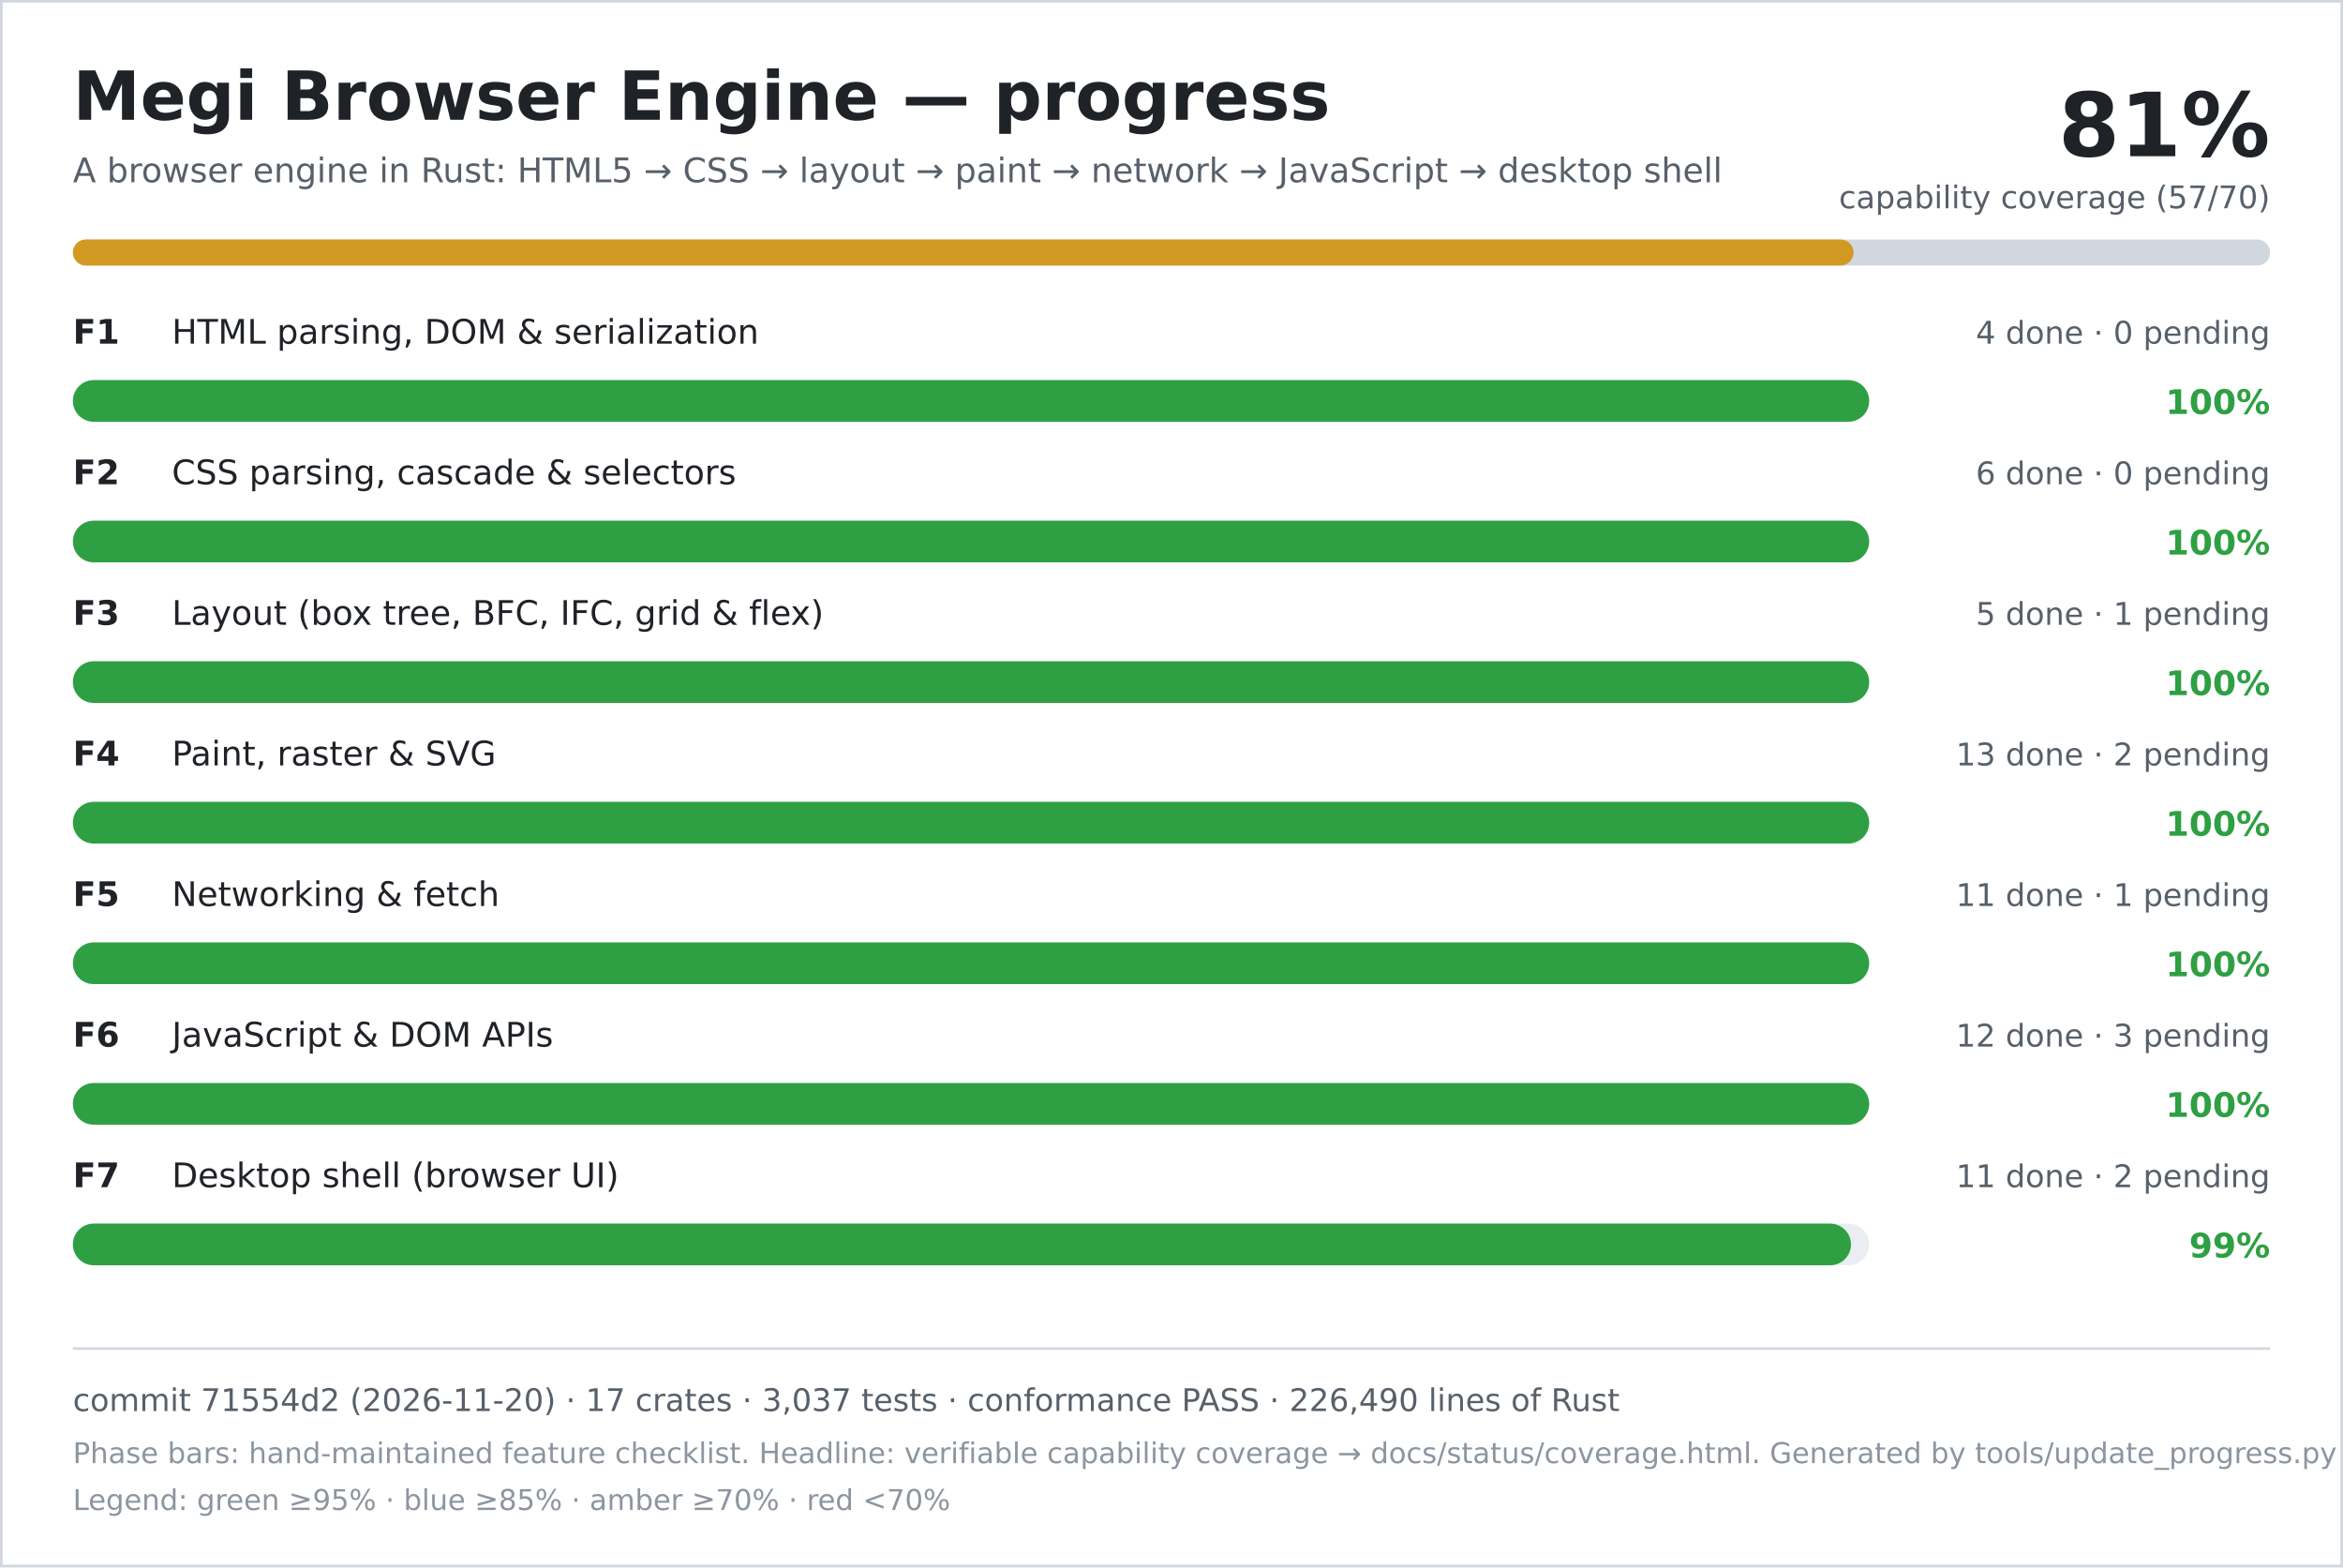
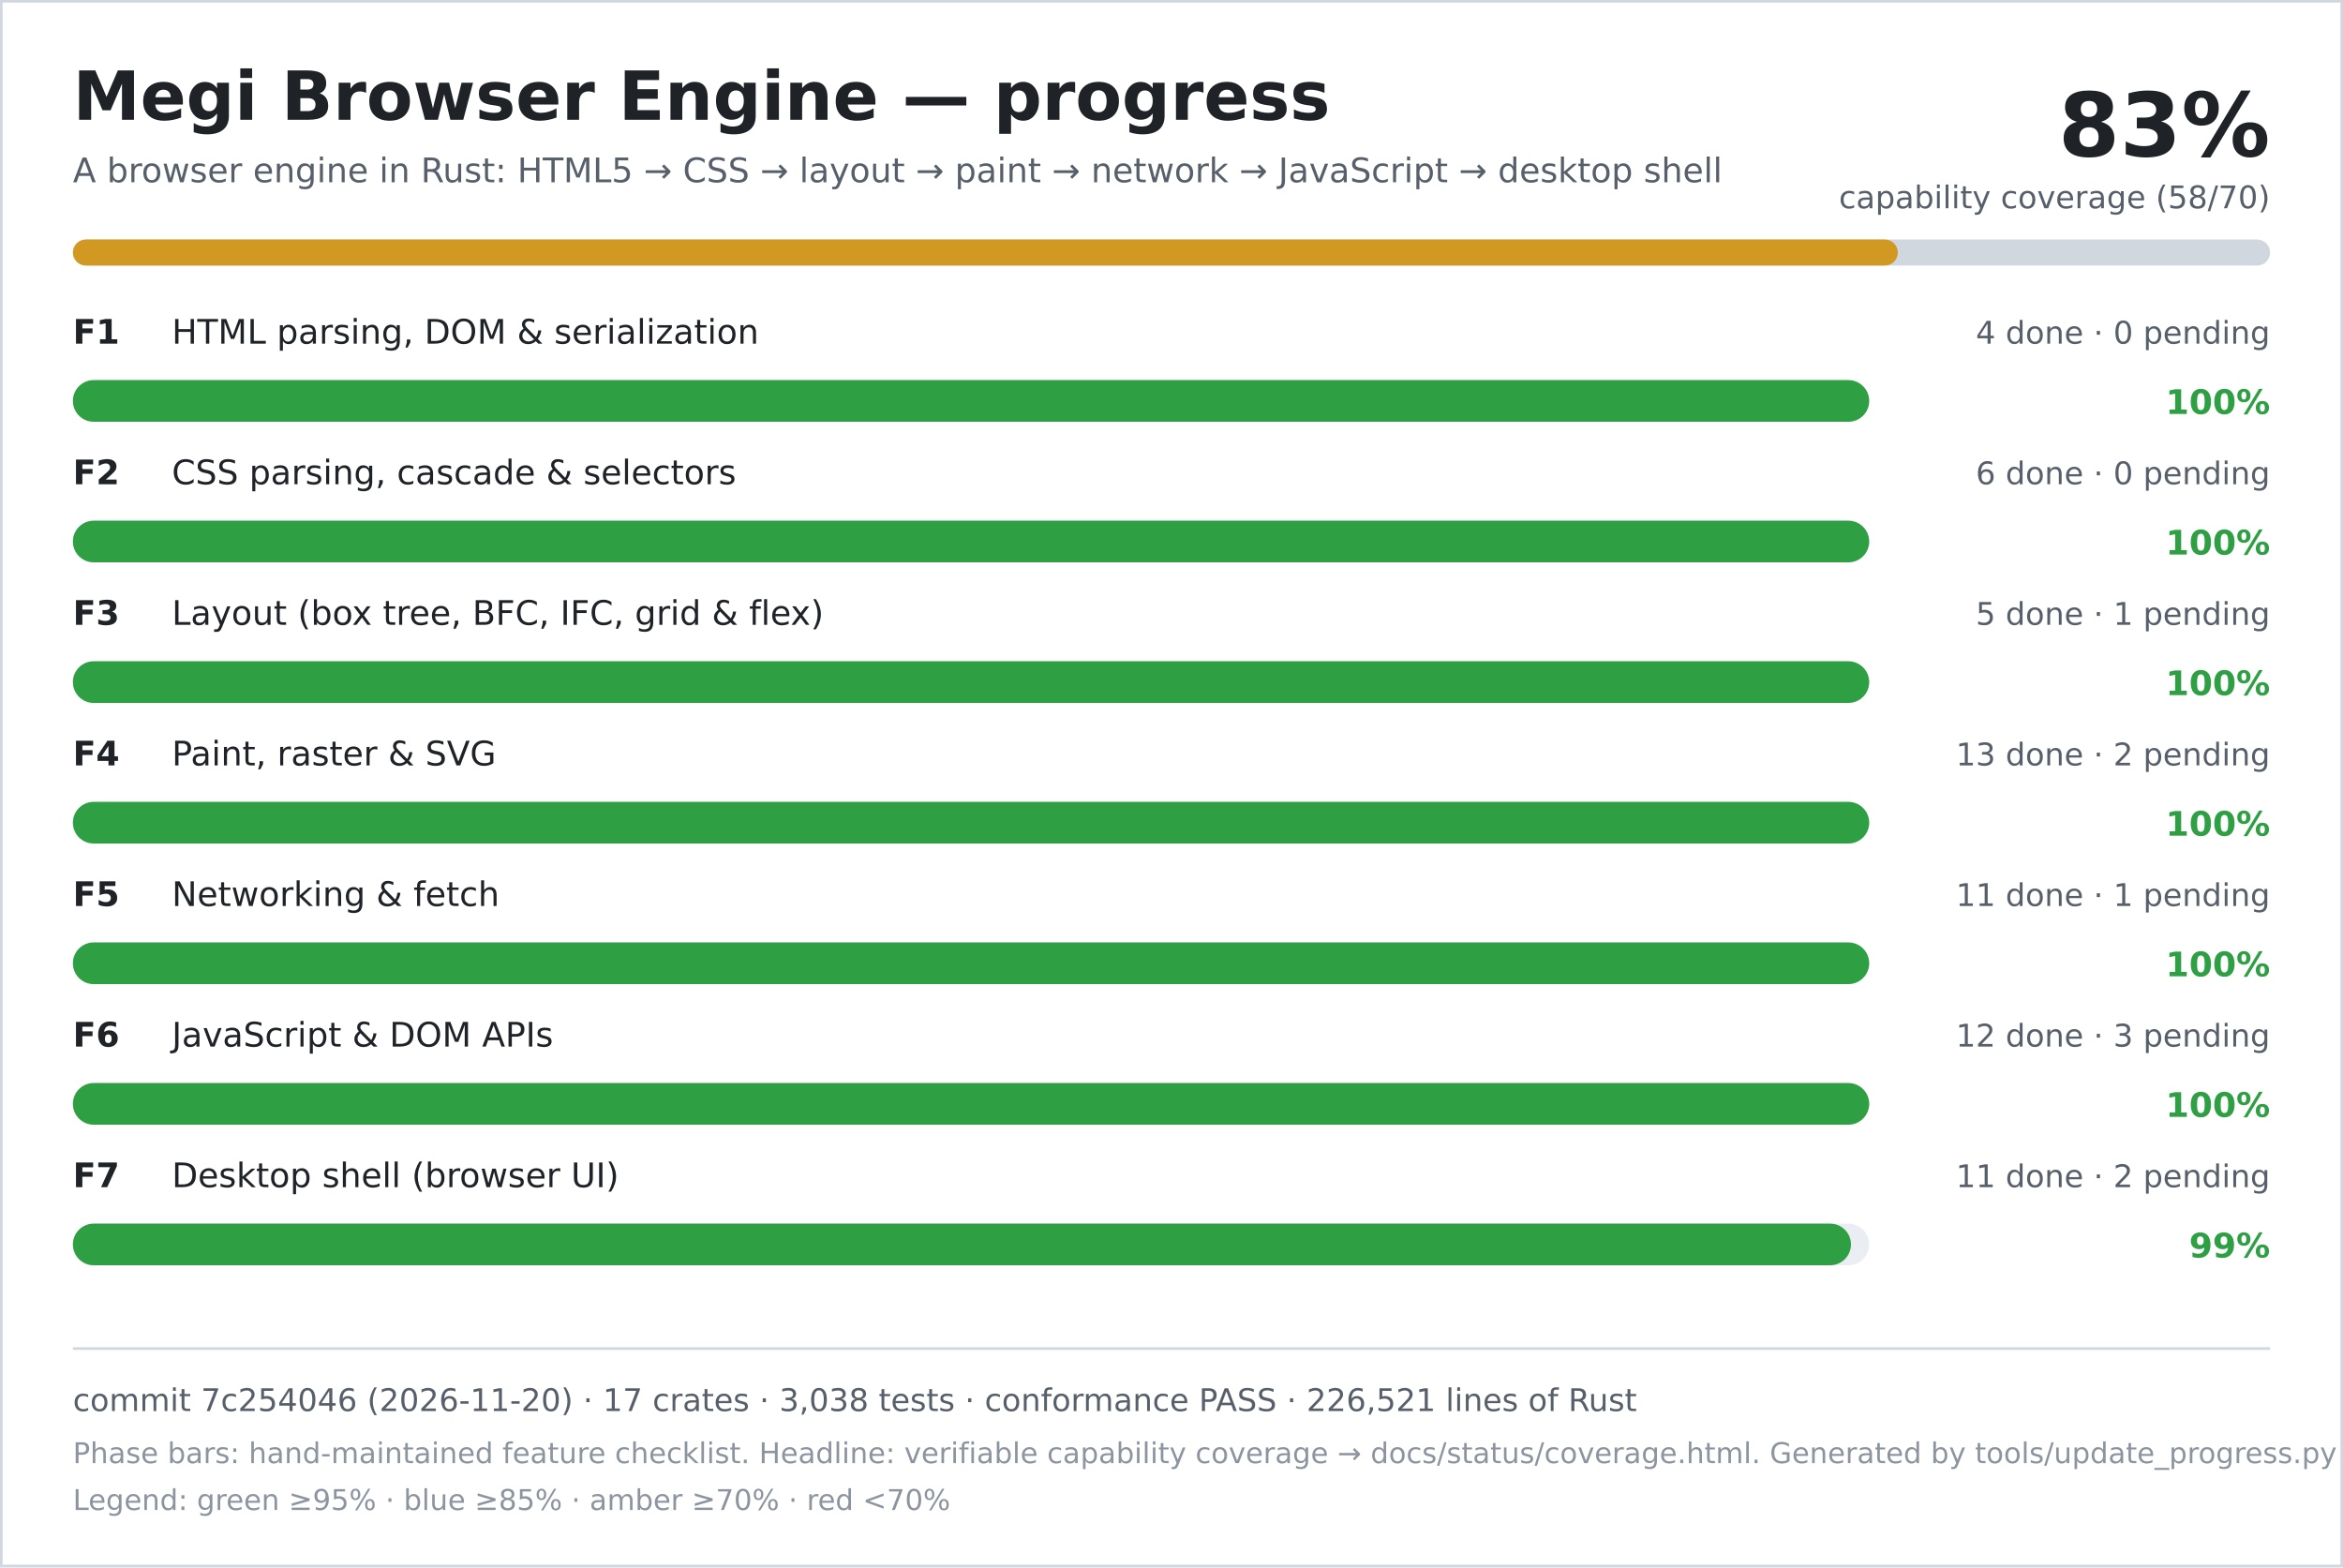
<svg xmlns="http://www.w3.org/2000/svg" width="900" height="602" viewBox="0 0 900 602" role="img" aria-labelledby="title desc">
  <rect width="900" height="602" fill="#ffffff" />
  <rect x="0.5" y="0.5" width="899" height="601" fill="none" stroke="#d0d7de" />
  <text x="28" y="46" font-family="DejaVu Sans, Verdana, sans-serif" font-size="26" font-weight="700" fill="#1f2328">Megi Browser Engine — progress</text>
  <text x="28" y="70" font-family="DejaVu Sans, Verdana, sans-serif" font-size="13" fill="#57606a">A browser engine in Rust: HTML5 → CSS → layout → paint → network → JavaScript → desktop shell</text>
-   <text x="872" y="60" text-anchor="end" font-family="DejaVu Sans, Verdana, sans-serif" font-size="34" font-weight="700" fill="#1f2328">81%</text>
-   <text x="872" y="80" text-anchor="end" font-family="DejaVu Sans, Verdana, sans-serif" font-size="12" fill="#57606a">capability coverage (57/70)</text>
+   <text x="872" y="60" text-anchor="end" font-family="DejaVu Sans, Verdana, sans-serif" font-size="34" font-weight="700" fill="#1f2328">83%</text>
+   <text x="872" y="80" text-anchor="end" font-family="DejaVu Sans, Verdana, sans-serif" font-size="12" fill="#57606a">capability coverage (58/70)</text>
  <rect x="28" y="92" width="844" height="10" rx="5" fill="#d0d7de" />
-   <rect x="28" y="92" width="684" height="10" rx="5" fill="#d29922" />
+   <rect x="28" y="92" width="701" height="10" rx="5" fill="#d29922" />
  <text x="28" y="132" font-family="DejaVu Sans, Verdana, sans-serif" font-size="13" font-weight="700" fill="#1f2328">F1</text>
  <text x="66" y="132" font-family="DejaVu Sans, Verdana, sans-serif" font-size="13" fill="#1f2328">HTML parsing, DOM &amp; serialization</text>
  <text x="872" y="132" text-anchor="end" font-family="DejaVu Sans, Verdana, sans-serif" font-size="12" fill="#57606a">4 done · 0 pending</text>
  <rect x="28" y="146" width="690" height="16" rx="8" fill="#eaeef2" />
  <rect x="28" y="146" width="690" height="16" rx="8" fill="#2ea043" />
  <text x="872" y="159" text-anchor="end" font-family="DejaVu Sans, Verdana, sans-serif" font-size="13" font-weight="700" fill="#2ea043">100%</text>
  <text x="28" y="186" font-family="DejaVu Sans, Verdana, sans-serif" font-size="13" font-weight="700" fill="#1f2328">F2</text>
  <text x="66" y="186" font-family="DejaVu Sans, Verdana, sans-serif" font-size="13" fill="#1f2328">CSS parsing, cascade &amp; selectors</text>
  <text x="872" y="186" text-anchor="end" font-family="DejaVu Sans, Verdana, sans-serif" font-size="12" fill="#57606a">6 done · 0 pending</text>
  <rect x="28" y="200" width="690" height="16" rx="8" fill="#eaeef2" />
  <rect x="28" y="200" width="690" height="16" rx="8" fill="#2ea043" />
  <text x="872" y="213" text-anchor="end" font-family="DejaVu Sans, Verdana, sans-serif" font-size="13" font-weight="700" fill="#2ea043">100%</text>
  <text x="28" y="240" font-family="DejaVu Sans, Verdana, sans-serif" font-size="13" font-weight="700" fill="#1f2328">F3</text>
  <text x="66" y="240" font-family="DejaVu Sans, Verdana, sans-serif" font-size="13" fill="#1f2328">Layout (box tree, BFC, IFC, grid &amp; flex)</text>
  <text x="872" y="240" text-anchor="end" font-family="DejaVu Sans, Verdana, sans-serif" font-size="12" fill="#57606a">5 done · 1 pending</text>
  <rect x="28" y="254" width="690" height="16" rx="8" fill="#eaeef2" />
  <rect x="28" y="254" width="690" height="16" rx="8" fill="#2ea043" />
  <text x="872" y="267" text-anchor="end" font-family="DejaVu Sans, Verdana, sans-serif" font-size="13" font-weight="700" fill="#2ea043">100%</text>
  <text x="28" y="294" font-family="DejaVu Sans, Verdana, sans-serif" font-size="13" font-weight="700" fill="#1f2328">F4</text>
  <text x="66" y="294" font-family="DejaVu Sans, Verdana, sans-serif" font-size="13" fill="#1f2328">Paint, raster &amp; SVG</text>
  <text x="872" y="294" text-anchor="end" font-family="DejaVu Sans, Verdana, sans-serif" font-size="12" fill="#57606a">13 done · 2 pending</text>
  <rect x="28" y="308" width="690" height="16" rx="8" fill="#eaeef2" />
  <rect x="28" y="308" width="690" height="16" rx="8" fill="#2ea043" />
  <text x="872" y="321" text-anchor="end" font-family="DejaVu Sans, Verdana, sans-serif" font-size="13" font-weight="700" fill="#2ea043">100%</text>
  <text x="28" y="348" font-family="DejaVu Sans, Verdana, sans-serif" font-size="13" font-weight="700" fill="#1f2328">F5</text>
  <text x="66" y="348" font-family="DejaVu Sans, Verdana, sans-serif" font-size="13" fill="#1f2328">Networking &amp; fetch</text>
  <text x="872" y="348" text-anchor="end" font-family="DejaVu Sans, Verdana, sans-serif" font-size="12" fill="#57606a">11 done · 1 pending</text>
  <rect x="28" y="362" width="690" height="16" rx="8" fill="#eaeef2" />
  <rect x="28" y="362" width="690" height="16" rx="8" fill="#2ea043" />
  <text x="872" y="375" text-anchor="end" font-family="DejaVu Sans, Verdana, sans-serif" font-size="13" font-weight="700" fill="#2ea043">100%</text>
  <text x="28" y="402" font-family="DejaVu Sans, Verdana, sans-serif" font-size="13" font-weight="700" fill="#1f2328">F6</text>
  <text x="66" y="402" font-family="DejaVu Sans, Verdana, sans-serif" font-size="13" fill="#1f2328">JavaScript &amp; DOM APIs</text>
  <text x="872" y="402" text-anchor="end" font-family="DejaVu Sans, Verdana, sans-serif" font-size="12" fill="#57606a">12 done · 3 pending</text>
  <rect x="28" y="416" width="690" height="16" rx="8" fill="#eaeef2" />
  <rect x="28" y="416" width="690" height="16" rx="8" fill="#2ea043" />
  <text x="872" y="429" text-anchor="end" font-family="DejaVu Sans, Verdana, sans-serif" font-size="13" font-weight="700" fill="#2ea043">100%</text>
  <text x="28" y="456" font-family="DejaVu Sans, Verdana, sans-serif" font-size="13" font-weight="700" fill="#1f2328">F7</text>
  <text x="66" y="456" font-family="DejaVu Sans, Verdana, sans-serif" font-size="13" fill="#1f2328">Desktop shell (browser UI)</text>
  <text x="872" y="456" text-anchor="end" font-family="DejaVu Sans, Verdana, sans-serif" font-size="12" fill="#57606a">11 done · 2 pending</text>
  <rect x="28" y="470" width="690" height="16" rx="8" fill="#eaeef2" />
  <rect x="28" y="470" width="683" height="16" rx="8" fill="#2ea043" />
  <text x="872" y="483" text-anchor="end" font-family="DejaVu Sans, Verdana, sans-serif" font-size="13" font-weight="700" fill="#2ea043">99%</text>
  <line x1="28" y1="518" x2="872" y2="518" stroke="#d0d7de" />
-   <text x="28" y="542" font-family="DejaVu Sans, Verdana, sans-serif" font-size="12" fill="#57606a">commit 71554d2 (2026-11-20) · 17 crates · 3,037 tests · conformance PASS · 226,490 lines of Rust</text>
+   <text x="28" y="542" font-family="DejaVu Sans, Verdana, sans-serif" font-size="12" fill="#57606a">commit 7c254046 (2026-11-20) · 17 crates · 3,038 tests · conformance PASS · 226,521 lines of Rust</text>
  <text x="28" y="562" font-family="DejaVu Sans, Verdana, sans-serif" font-size="11" fill="#8c959f">Phase bars: hand-maintained feature checklist. Headline: verifiable capability coverage → docs/status/coverage.html. Generated by tools/update_progress.py — do not edit.</text>
  <text x="28" y="580" font-family="DejaVu Sans, Verdana, sans-serif" font-size="11" fill="#8c959f">Legend: green ≥95% · blue ≥85% · amber ≥70% · red &lt;70%</text>
</svg>
